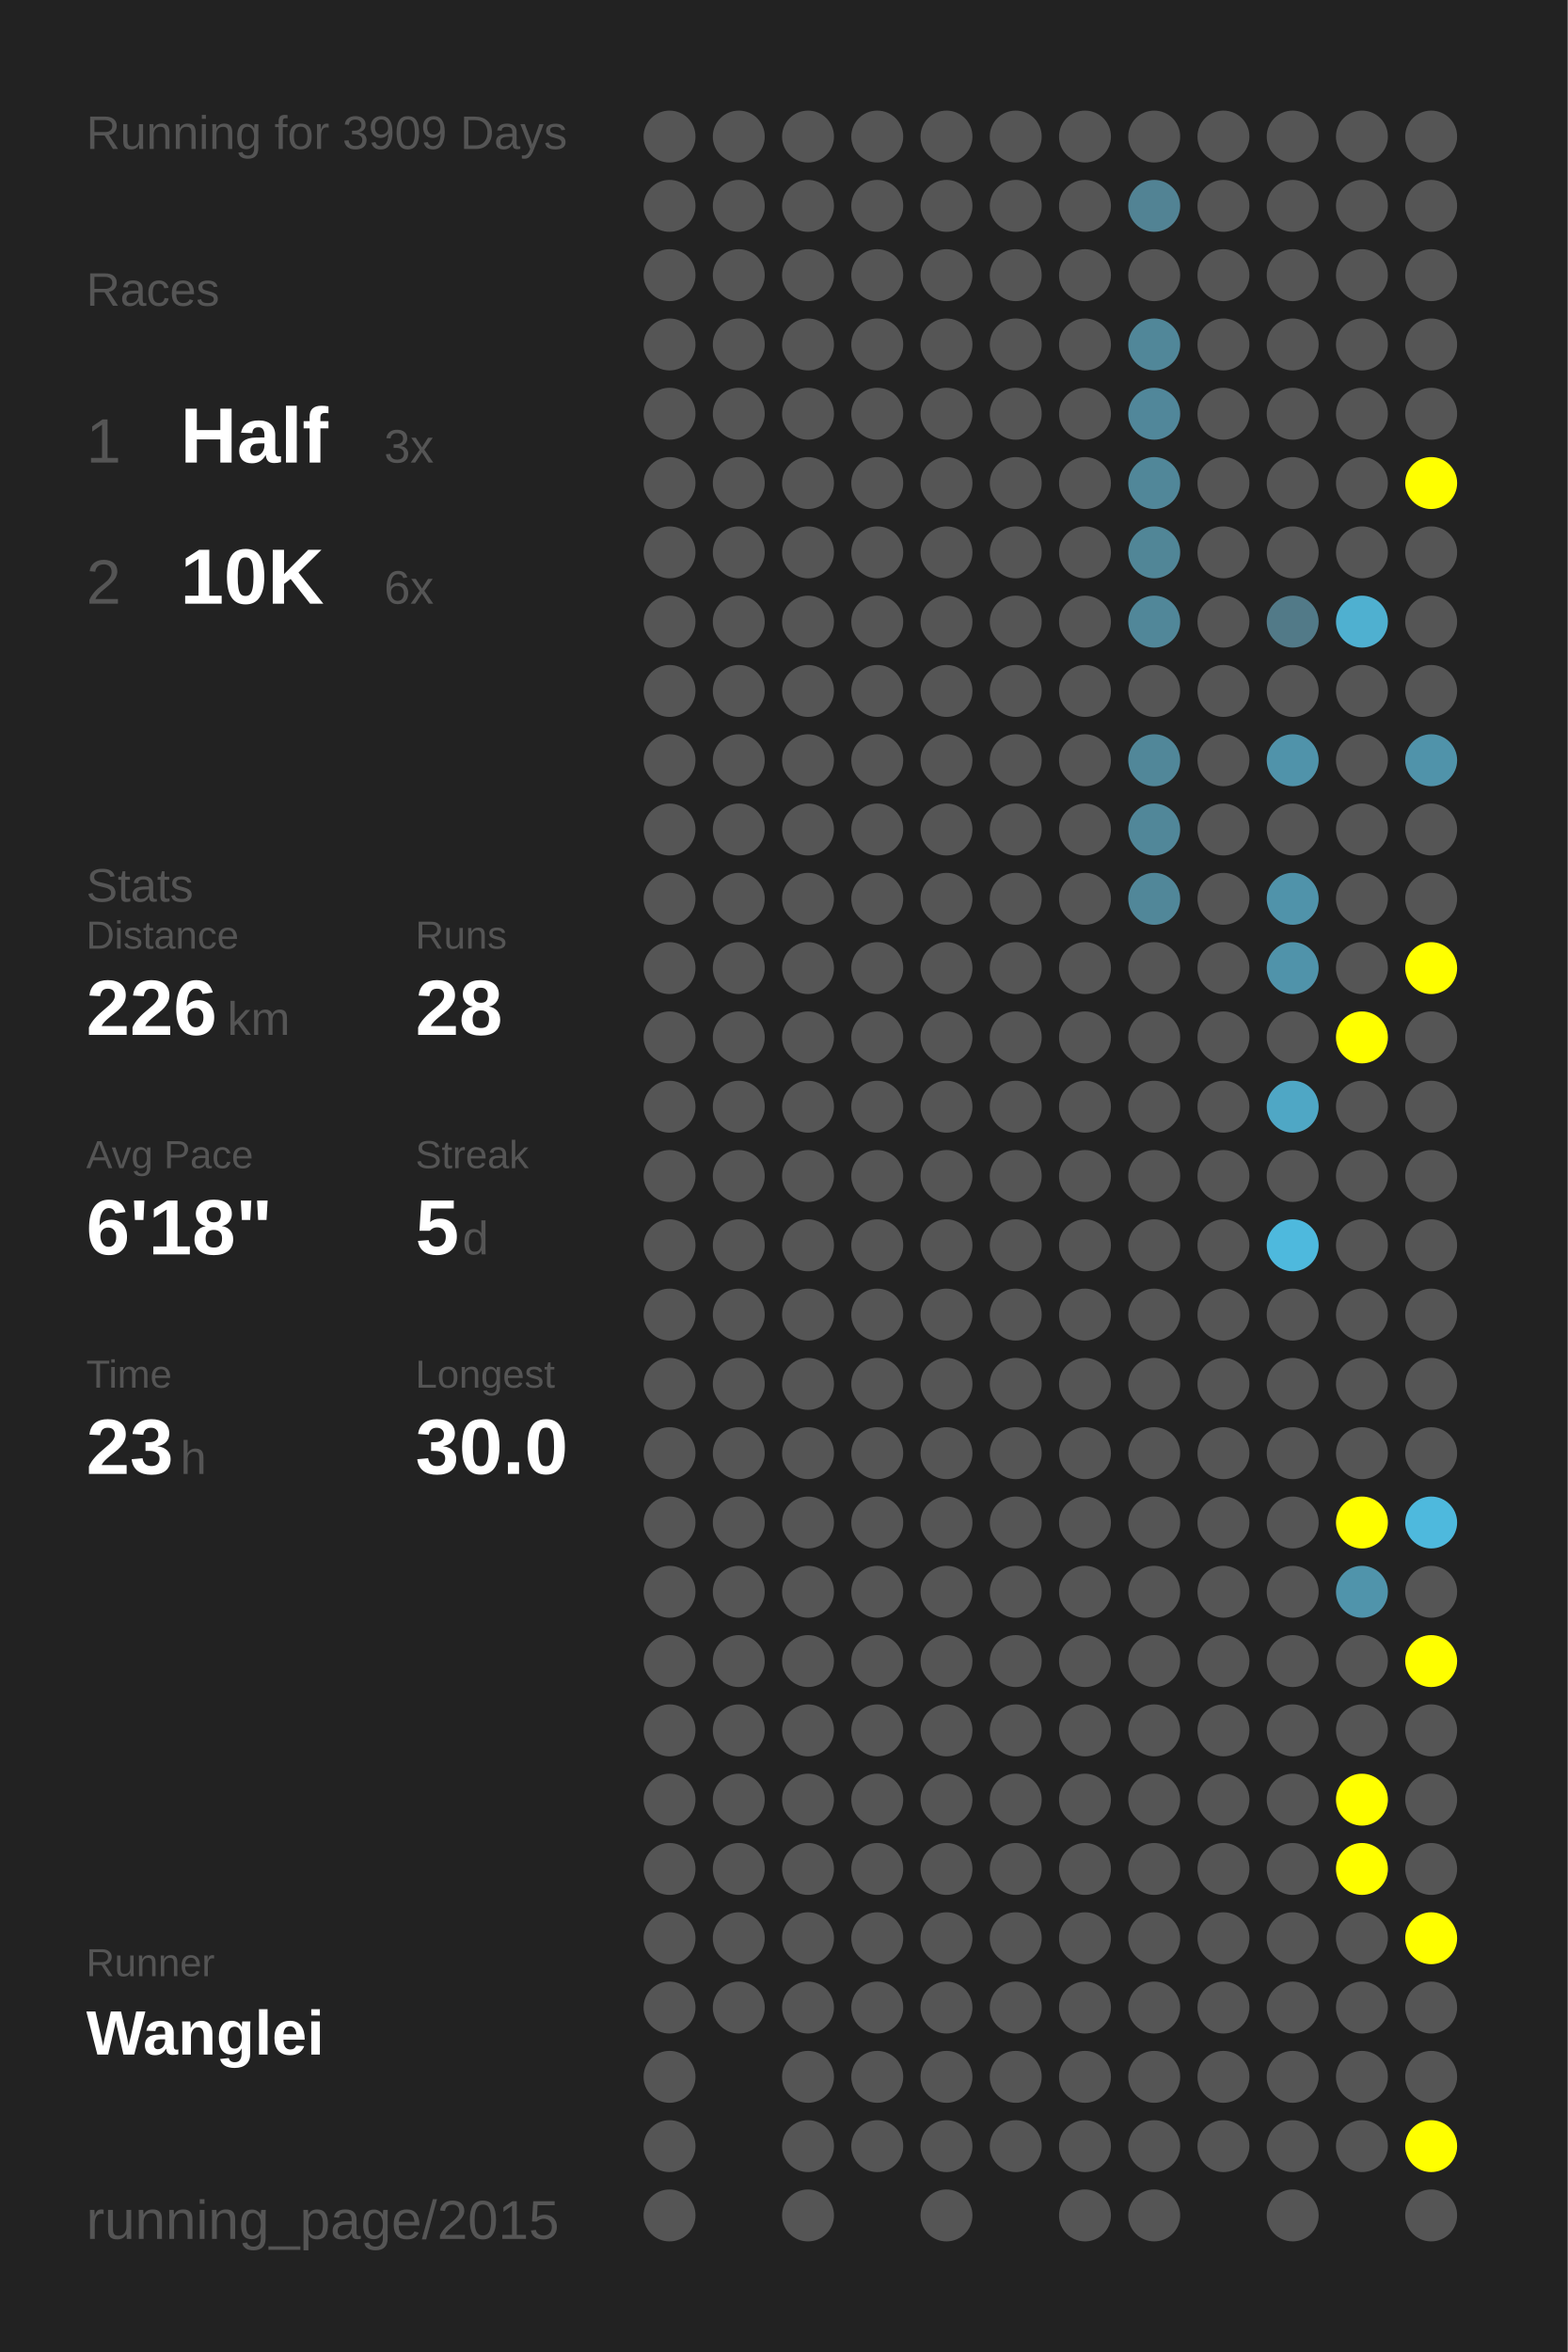
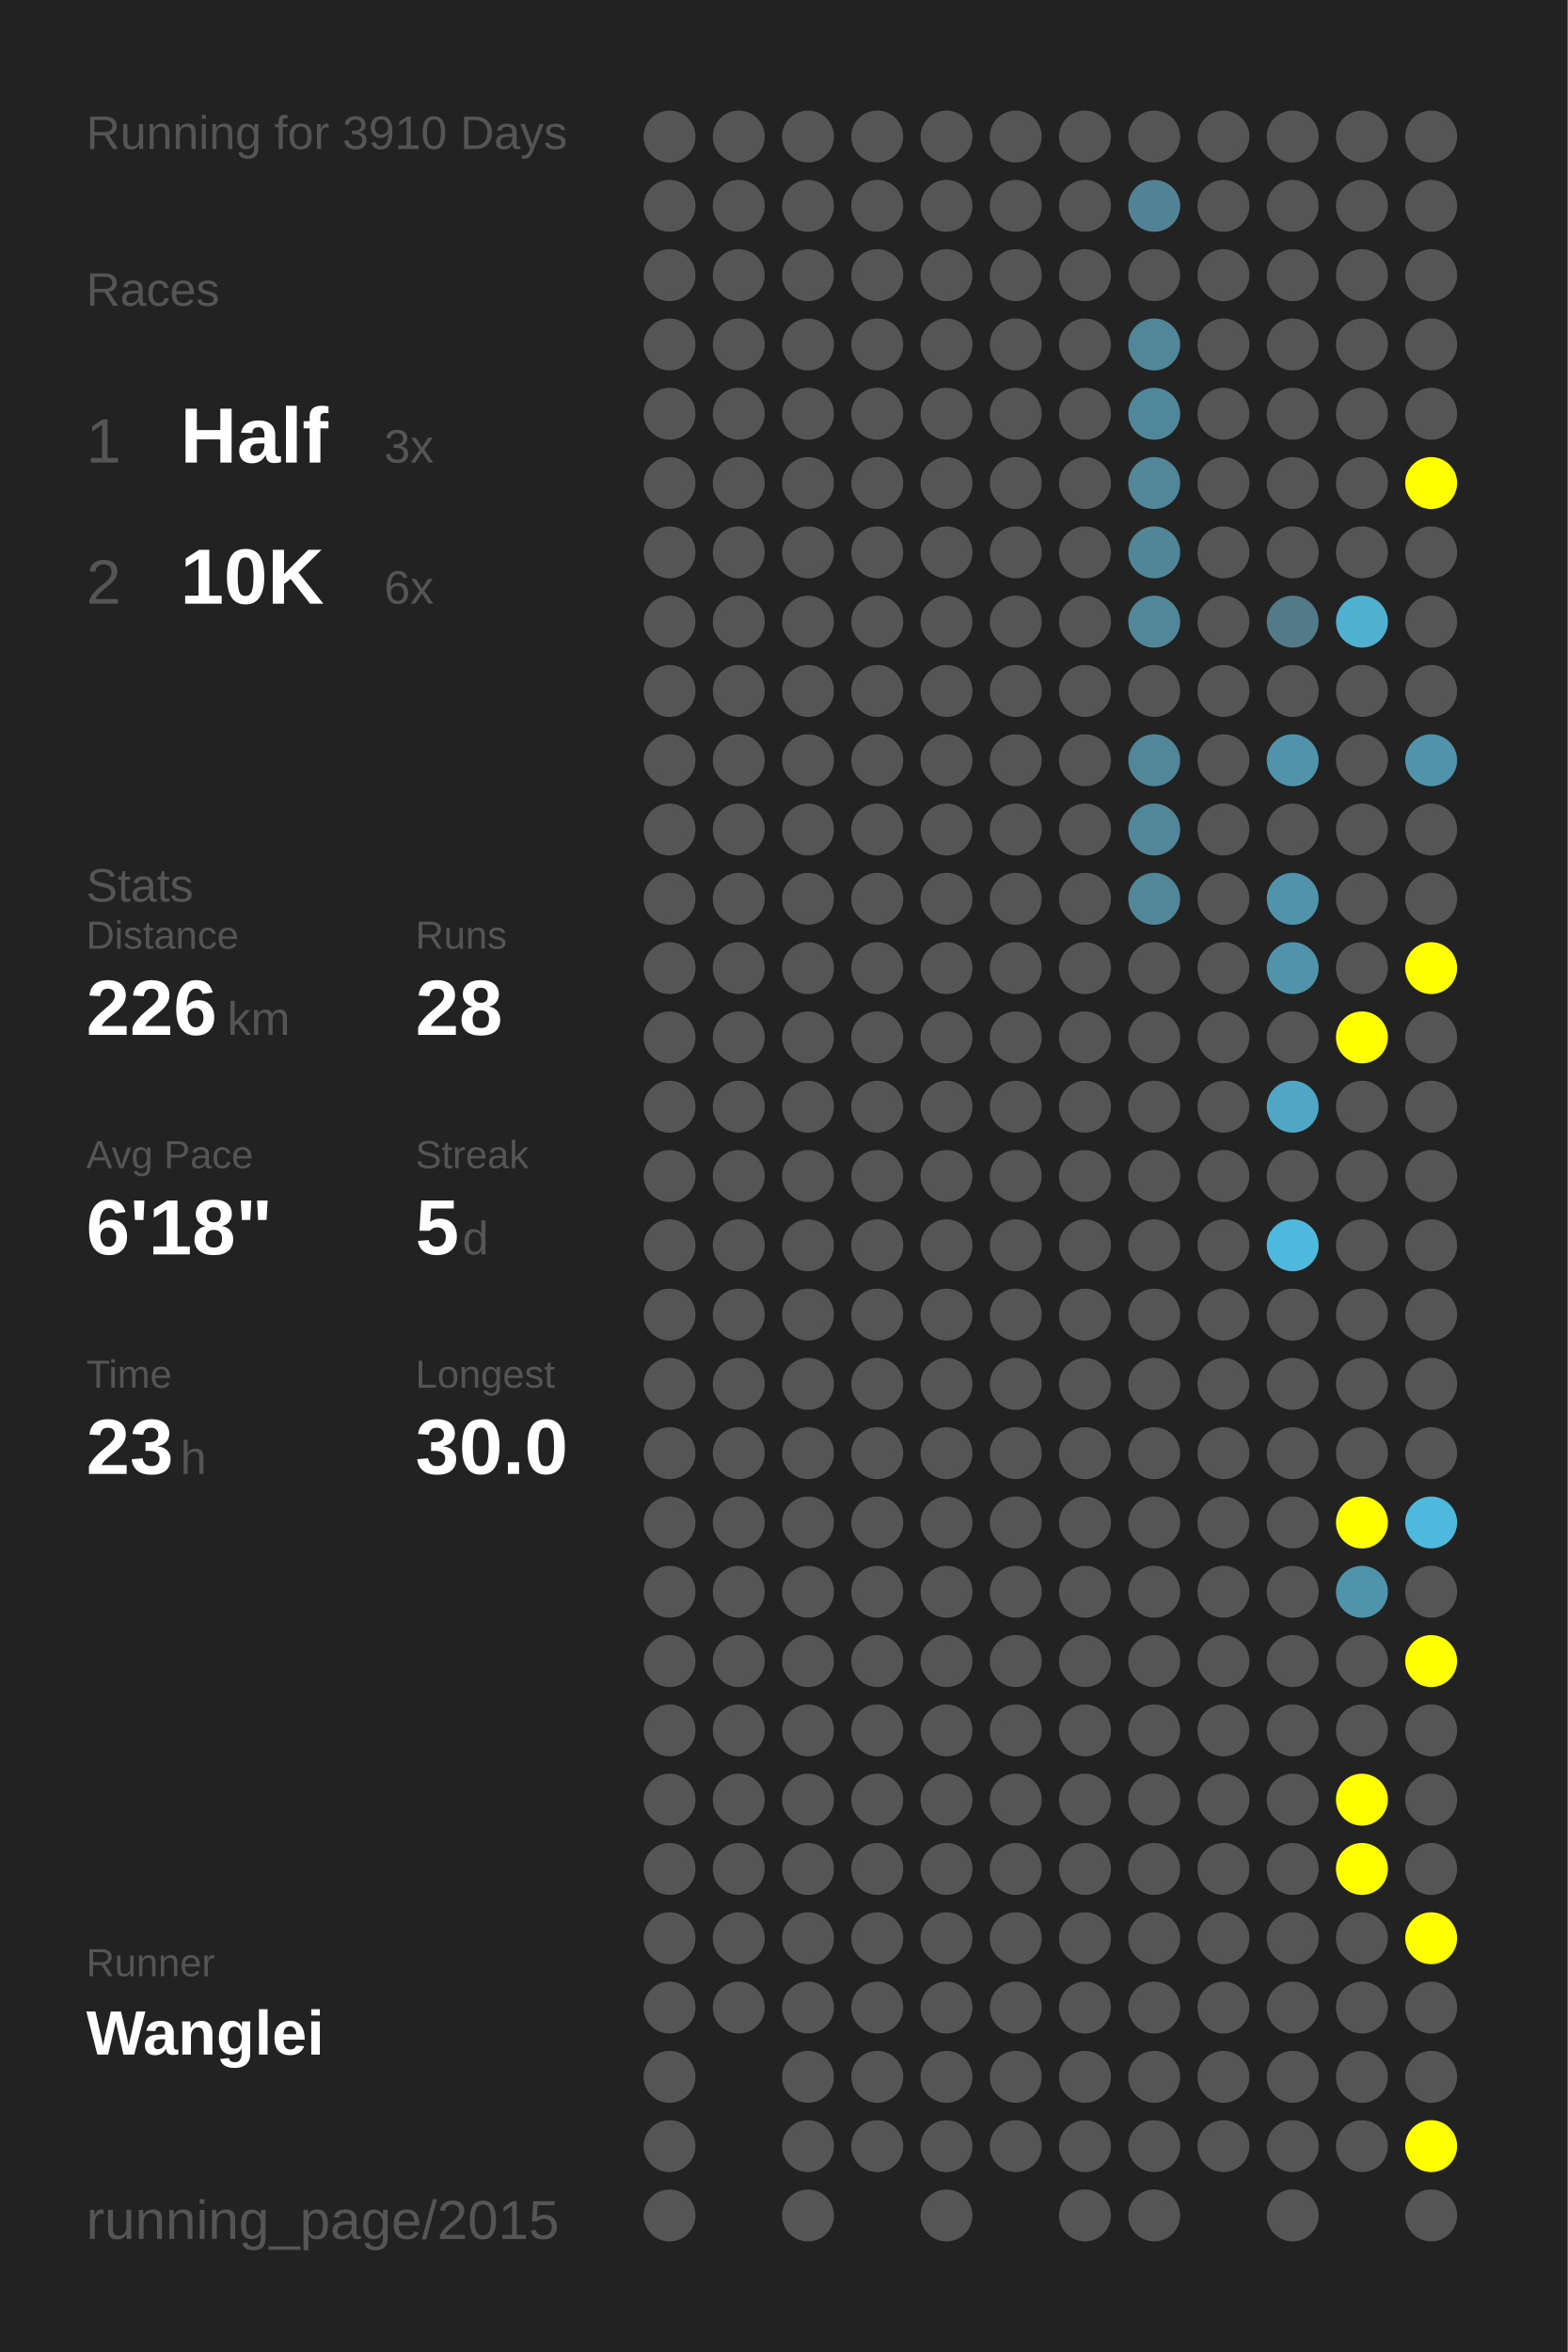
<svg xmlns="http://www.w3.org/2000/svg" baseProfile="full" height="300mm" version="1.1" viewBox="0,0,200,300" width="200mm">
  <defs />
  <rect fill="#222222" height="300" width="200" x="0" y="0" />
-   <text fill="#555555" style="font-size:6px; font-family:Arial;" x="11" y="19">Running for 3909 Days</text>
+   <text fill="#555555" style="font-size:6px; font-family:Arial;" x="11" y="19">Running for 3910 Days</text>
  <text fill="#555555" style="font-size:6px; font-family:Arial;" x="11" y="39">Races</text>
  <text fill="#555555" style="font-size:8px; font-family:Arial;" x="11" y="59">1</text>
  <text fill="#FFFFFF" style="font-size:10px; font-family:Arial; font-weight:bold;" x="23" y="59">Half</text>
  <text fill="#555555" style="font-size:6px; font-family:Arial;" x="49" y="59">3x</text>
  <text fill="#555555" style="font-size:8px; font-family:Arial;" x="11" y="77">2</text>
  <text fill="#FFFFFF" style="font-size:10px; font-family:Arial; font-weight:bold;" x="23" y="77">10K</text>
  <text fill="#555555" style="font-size:6px; font-family:Arial;" x="49" y="77">6x</text>
  <text fill="#555555" style="font-size:6px; font-family:Arial;" x="11" y="115">Stats</text>
  <text fill="#555555" style="font-size:5px; font-family:Arial;" x="11" y="121">Distance</text>
  <text fill="#FFFFFF" style="font-size:10px; font-family:Arial; font-weight:bold;" x="11" y="132">226</text>
  <text fill="#555555" style="font-size:6px; font-family:Arial;" x="29" y="132">km</text>
  <text fill="#555555" style="font-size:5px; font-family:Arial;" x="53" y="121">Runs</text>
  <text fill="#FFFFFF" style="font-size:10px; font-family:Arial; font-weight:bold;" x="53" y="132">28</text>
  <text fill="#555555" style="font-size:5px; font-family:Arial;" x="11" y="149">Avg Pace</text>
  <text fill="#FFFFFF" style="font-size:10px; font-family:Arial; font-weight:bold;" x="11" y="160">6'18"</text>
  <text fill="#555555" style="font-size:5px; font-family:Arial;" x="53" y="149">Streak</text>
  <text fill="#FFFFFF" style="font-size:10px; font-family:Arial; font-weight:bold;" x="53" y="160">5</text>
  <text fill="#555555" style="font-size:6px; font-family:Arial;" x="59" y="160">d</text>
  <text fill="#555555" style="font-size:5px; font-family:Arial;" x="11" y="177">Time</text>
  <text fill="#FFFFFF" style="font-size:10px; font-family:Arial; font-weight:bold;" x="11" y="188">23</text>
  <text fill="#555555" style="font-size:6px; font-family:Arial;" x="23" y="188">h</text>
  <text fill="#555555" style="font-size:5px; font-family:Arial;" x="53" y="177">Longest</text>
  <text fill="#FFFFFF" style="font-size:10px; font-family:Arial; font-weight:bold;" x="53" y="188">30.0</text>
  <text fill="#555555" style="font-size:5px; font-family:Arial;" x="11" y="252.065">Runner</text>
  <text fill="#FFFFFF" style="font-size:8px; font-family:Arial; font-weight:bold;" x="11" y="262.065">Wanglei</text>
  <text fill="#555555" style="font-size:7px; font-family:Arial;" x="11" y="285.581">running_page/2015</text>
  <circle cx="85.417" cy="17.419" fill="#555555" r="3.312" />
  <circle cx="85.417" cy="26.258" fill="#555555" r="3.312" />
  <circle cx="85.417" cy="35.097" fill="#555555" r="3.312" />
  <circle cx="85.417" cy="43.935" fill="#555555" r="3.312" />
  <circle cx="85.417" cy="52.774" fill="#555555" r="3.312" />
  <circle cx="85.417" cy="61.613" fill="#555555" r="3.312" />
  <circle cx="85.417" cy="70.452" fill="#555555" r="3.312" />
  <circle cx="85.417" cy="79.29" fill="#555555" r="3.312" />
  <circle cx="85.417" cy="88.129" fill="#555555" r="3.312" />
  <circle cx="85.417" cy="96.968" fill="#555555" r="3.312" />
  <circle cx="85.417" cy="105.806" fill="#555555" r="3.312" />
  <circle cx="85.417" cy="114.645" fill="#555555" r="3.312" />
  <circle cx="85.417" cy="123.484" fill="#555555" r="3.312" />
  <circle cx="85.417" cy="132.323" fill="#555555" r="3.312" />
  <circle cx="85.417" cy="141.161" fill="#555555" r="3.312" />
  <circle cx="85.417" cy="150" fill="#555555" r="3.312" />
  <circle cx="85.417" cy="158.839" fill="#555555" r="3.312" />
  <circle cx="85.417" cy="167.677" fill="#555555" r="3.312" />
  <circle cx="85.417" cy="176.516" fill="#555555" r="3.312" />
  <circle cx="85.417" cy="185.355" fill="#555555" r="3.312" />
  <circle cx="85.417" cy="194.194" fill="#555555" r="3.312" />
  <circle cx="85.417" cy="203.032" fill="#555555" r="3.312" />
  <circle cx="85.417" cy="211.871" fill="#555555" r="3.312" />
  <circle cx="85.417" cy="220.71" fill="#555555" r="3.312" />
  <circle cx="85.417" cy="229.548" fill="#555555" r="3.312" />
  <circle cx="85.417" cy="238.387" fill="#555555" r="3.312" />
  <circle cx="85.417" cy="247.226" fill="#555555" r="3.312" />
  <circle cx="85.417" cy="256.065" fill="#555555" r="3.312" />
  <circle cx="85.417" cy="264.903" fill="#555555" r="3.312" />
  <circle cx="85.417" cy="273.742" fill="#555555" r="3.312" />
  <circle cx="85.417" cy="282.581" fill="#555555" r="3.312" />
  <circle cx="94.25" cy="17.419" fill="#555555" r="3.312" />
  <circle cx="94.25" cy="26.258" fill="#555555" r="3.312" />
  <circle cx="94.25" cy="35.097" fill="#555555" r="3.312" />
  <circle cx="94.25" cy="43.935" fill="#555555" r="3.312" />
  <circle cx="94.25" cy="52.774" fill="#555555" r="3.312" />
  <circle cx="94.25" cy="61.613" fill="#555555" r="3.312" />
  <circle cx="94.25" cy="70.452" fill="#555555" r="3.312" />
  <circle cx="94.25" cy="79.29" fill="#555555" r="3.312" />
  <circle cx="94.25" cy="88.129" fill="#555555" r="3.312" />
  <circle cx="94.25" cy="96.968" fill="#555555" r="3.312" />
  <circle cx="94.25" cy="105.806" fill="#555555" r="3.312" />
  <circle cx="94.25" cy="114.645" fill="#555555" r="3.312" />
  <circle cx="94.25" cy="123.484" fill="#555555" r="3.312" />
  <circle cx="94.25" cy="132.323" fill="#555555" r="3.312" />
  <circle cx="94.25" cy="141.161" fill="#555555" r="3.312" />
  <circle cx="94.25" cy="150" fill="#555555" r="3.312" />
  <circle cx="94.25" cy="158.839" fill="#555555" r="3.312" />
  <circle cx="94.25" cy="167.677" fill="#555555" r="3.312" />
  <circle cx="94.25" cy="176.516" fill="#555555" r="3.312" />
  <circle cx="94.25" cy="185.355" fill="#555555" r="3.312" />
  <circle cx="94.25" cy="194.194" fill="#555555" r="3.312" />
  <circle cx="94.25" cy="203.032" fill="#555555" r="3.312" />
  <circle cx="94.25" cy="211.871" fill="#555555" r="3.312" />
  <circle cx="94.25" cy="220.71" fill="#555555" r="3.312" />
  <circle cx="94.25" cy="229.548" fill="#555555" r="3.312" />
  <circle cx="94.25" cy="238.387" fill="#555555" r="3.312" />
  <circle cx="94.25" cy="247.226" fill="#555555" r="3.312" />
  <circle cx="94.25" cy="256.065" fill="#555555" r="3.312" />
  <circle cx="103.083" cy="17.419" fill="#555555" r="3.312" />
  <circle cx="103.083" cy="26.258" fill="#555555" r="3.312" />
  <circle cx="103.083" cy="35.097" fill="#555555" r="3.312" />
  <circle cx="103.083" cy="43.935" fill="#555555" r="3.312" />
  <circle cx="103.083" cy="52.774" fill="#555555" r="3.312" />
  <circle cx="103.083" cy="61.613" fill="#555555" r="3.312" />
  <circle cx="103.083" cy="70.452" fill="#555555" r="3.312" />
  <circle cx="103.083" cy="79.29" fill="#555555" r="3.312" />
  <circle cx="103.083" cy="88.129" fill="#555555" r="3.312" />
  <circle cx="103.083" cy="96.968" fill="#555555" r="3.312" />
  <circle cx="103.083" cy="105.806" fill="#555555" r="3.312" />
  <circle cx="103.083" cy="114.645" fill="#555555" r="3.312" />
  <circle cx="103.083" cy="123.484" fill="#555555" r="3.312" />
  <circle cx="103.083" cy="132.323" fill="#555555" r="3.312" />
  <circle cx="103.083" cy="141.161" fill="#555555" r="3.312" />
  <circle cx="103.083" cy="150" fill="#555555" r="3.312" />
  <circle cx="103.083" cy="158.839" fill="#555555" r="3.312" />
  <circle cx="103.083" cy="167.677" fill="#555555" r="3.312" />
  <circle cx="103.083" cy="176.516" fill="#555555" r="3.312" />
  <circle cx="103.083" cy="185.355" fill="#555555" r="3.312" />
  <circle cx="103.083" cy="194.194" fill="#555555" r="3.312" />
  <circle cx="103.083" cy="203.032" fill="#555555" r="3.312" />
  <circle cx="103.083" cy="211.871" fill="#555555" r="3.312" />
  <circle cx="103.083" cy="220.71" fill="#555555" r="3.312" />
  <circle cx="103.083" cy="229.548" fill="#555555" r="3.312" />
  <circle cx="103.083" cy="238.387" fill="#555555" r="3.312" />
  <circle cx="103.083" cy="247.226" fill="#555555" r="3.312" />
  <circle cx="103.083" cy="256.065" fill="#555555" r="3.312" />
  <circle cx="103.083" cy="264.903" fill="#555555" r="3.312" />
  <circle cx="103.083" cy="273.742" fill="#555555" r="3.312" />
  <circle cx="103.083" cy="282.581" fill="#555555" r="3.312" />
  <circle cx="111.917" cy="17.419" fill="#555555" r="3.312" />
  <circle cx="111.917" cy="26.258" fill="#555555" r="3.312" />
  <circle cx="111.917" cy="35.097" fill="#555555" r="3.312" />
  <circle cx="111.917" cy="43.935" fill="#555555" r="3.312" />
  <circle cx="111.917" cy="52.774" fill="#555555" r="3.312" />
  <circle cx="111.917" cy="61.613" fill="#555555" r="3.312" />
  <circle cx="111.917" cy="70.452" fill="#555555" r="3.312" />
  <circle cx="111.917" cy="79.29" fill="#555555" r="3.312" />
  <circle cx="111.917" cy="88.129" fill="#555555" r="3.312" />
  <circle cx="111.917" cy="96.968" fill="#555555" r="3.312" />
  <circle cx="111.917" cy="105.806" fill="#555555" r="3.312" />
  <circle cx="111.917" cy="114.645" fill="#555555" r="3.312" />
  <circle cx="111.917" cy="123.484" fill="#555555" r="3.312" />
  <circle cx="111.917" cy="132.323" fill="#555555" r="3.312" />
  <circle cx="111.917" cy="141.161" fill="#555555" r="3.312" />
  <circle cx="111.917" cy="150" fill="#555555" r="3.312" />
  <circle cx="111.917" cy="158.839" fill="#555555" r="3.312" />
  <circle cx="111.917" cy="167.677" fill="#555555" r="3.312" />
  <circle cx="111.917" cy="176.516" fill="#555555" r="3.312" />
  <circle cx="111.917" cy="185.355" fill="#555555" r="3.312" />
  <circle cx="111.917" cy="194.194" fill="#555555" r="3.312" />
  <circle cx="111.917" cy="203.032" fill="#555555" r="3.312" />
  <circle cx="111.917" cy="211.871" fill="#555555" r="3.312" />
  <circle cx="111.917" cy="220.71" fill="#555555" r="3.312" />
  <circle cx="111.917" cy="229.548" fill="#555555" r="3.312" />
  <circle cx="111.917" cy="238.387" fill="#555555" r="3.312" />
  <circle cx="111.917" cy="247.226" fill="#555555" r="3.312" />
  <circle cx="111.917" cy="256.065" fill="#555555" r="3.312" />
  <circle cx="111.917" cy="264.903" fill="#555555" r="3.312" />
  <circle cx="111.917" cy="273.742" fill="#555555" r="3.312" />
  <circle cx="120.75" cy="17.419" fill="#555555" r="3.312" />
  <circle cx="120.75" cy="26.258" fill="#555555" r="3.312" />
  <circle cx="120.75" cy="35.097" fill="#555555" r="3.312" />
  <circle cx="120.75" cy="43.935" fill="#555555" r="3.312" />
  <circle cx="120.75" cy="52.774" fill="#555555" r="3.312" />
  <circle cx="120.75" cy="61.613" fill="#555555" r="3.312" />
  <circle cx="120.75" cy="70.452" fill="#555555" r="3.312" />
  <circle cx="120.75" cy="79.29" fill="#555555" r="3.312" />
  <circle cx="120.75" cy="88.129" fill="#555555" r="3.312" />
  <circle cx="120.75" cy="96.968" fill="#555555" r="3.312" />
  <circle cx="120.75" cy="105.806" fill="#555555" r="3.312" />
  <circle cx="120.75" cy="114.645" fill="#555555" r="3.312" />
  <circle cx="120.75" cy="123.484" fill="#555555" r="3.312" />
  <circle cx="120.75" cy="132.323" fill="#555555" r="3.312" />
  <circle cx="120.75" cy="141.161" fill="#555555" r="3.312" />
  <circle cx="120.75" cy="150" fill="#555555" r="3.312" />
  <circle cx="120.75" cy="158.839" fill="#555555" r="3.312" />
  <circle cx="120.75" cy="167.677" fill="#555555" r="3.312" />
  <circle cx="120.75" cy="176.516" fill="#555555" r="3.312" />
  <circle cx="120.75" cy="185.355" fill="#555555" r="3.312" />
  <circle cx="120.75" cy="194.194" fill="#555555" r="3.312" />
  <circle cx="120.75" cy="203.032" fill="#555555" r="3.312" />
  <circle cx="120.75" cy="211.871" fill="#555555" r="3.312" />
  <circle cx="120.75" cy="220.71" fill="#555555" r="3.312" />
  <circle cx="120.75" cy="229.548" fill="#555555" r="3.312" />
  <circle cx="120.75" cy="238.387" fill="#555555" r="3.312" />
  <circle cx="120.75" cy="247.226" fill="#555555" r="3.312" />
  <circle cx="120.75" cy="256.065" fill="#555555" r="3.312" />
  <circle cx="120.75" cy="264.903" fill="#555555" r="3.312" />
  <circle cx="120.75" cy="273.742" fill="#555555" r="3.312" />
  <circle cx="120.75" cy="282.581" fill="#555555" r="3.312" />
  <circle cx="129.583" cy="17.419" fill="#555555" r="3.312" />
  <circle cx="129.583" cy="26.258" fill="#555555" r="3.312" />
  <circle cx="129.583" cy="35.097" fill="#555555" r="3.312" />
  <circle cx="129.583" cy="43.935" fill="#555555" r="3.312" />
  <circle cx="129.583" cy="52.774" fill="#555555" r="3.312" />
  <circle cx="129.583" cy="61.613" fill="#555555" r="3.312" />
  <circle cx="129.583" cy="70.452" fill="#555555" r="3.312" />
  <circle cx="129.583" cy="79.29" fill="#555555" r="3.312" />
  <circle cx="129.583" cy="88.129" fill="#555555" r="3.312" />
  <circle cx="129.583" cy="96.968" fill="#555555" r="3.312" />
  <circle cx="129.583" cy="105.806" fill="#555555" r="3.312" />
  <circle cx="129.583" cy="114.645" fill="#555555" r="3.312" />
  <circle cx="129.583" cy="123.484" fill="#555555" r="3.312" />
  <circle cx="129.583" cy="132.323" fill="#555555" r="3.312" />
  <circle cx="129.583" cy="141.161" fill="#555555" r="3.312" />
  <circle cx="129.583" cy="150" fill="#555555" r="3.312" />
  <circle cx="129.583" cy="158.839" fill="#555555" r="3.312" />
  <circle cx="129.583" cy="167.677" fill="#555555" r="3.312" />
  <circle cx="129.583" cy="176.516" fill="#555555" r="3.312" />
  <circle cx="129.583" cy="185.355" fill="#555555" r="3.312" />
  <circle cx="129.583" cy="194.194" fill="#555555" r="3.312" />
  <circle cx="129.583" cy="203.032" fill="#555555" r="3.312" />
  <circle cx="129.583" cy="211.871" fill="#555555" r="3.312" />
  <circle cx="129.583" cy="220.71" fill="#555555" r="3.312" />
  <circle cx="129.583" cy="229.548" fill="#555555" r="3.312" />
  <circle cx="129.583" cy="238.387" fill="#555555" r="3.312" />
  <circle cx="129.583" cy="247.226" fill="#555555" r="3.312" />
  <circle cx="129.583" cy="256.065" fill="#555555" r="3.312" />
  <circle cx="129.583" cy="264.903" fill="#555555" r="3.312" />
  <circle cx="129.583" cy="273.742" fill="#555555" r="3.312" />
  <circle cx="138.417" cy="17.419" fill="#555555" r="3.312" />
  <circle cx="138.417" cy="26.258" fill="#555555" r="3.312" />
  <circle cx="138.417" cy="35.097" fill="#555555" r="3.312" />
  <circle cx="138.417" cy="43.935" fill="#555555" r="3.312" />
  <circle cx="138.417" cy="52.774" fill="#555555" r="3.312" />
  <circle cx="138.417" cy="61.613" fill="#555555" r="3.312" />
  <circle cx="138.417" cy="70.452" fill="#555555" r="3.312" />
  <circle cx="138.417" cy="79.29" fill="#555555" r="3.312" />
  <circle cx="138.417" cy="88.129" fill="#555555" r="3.312" />
  <circle cx="138.417" cy="96.968" fill="#555555" r="3.312" />
  <circle cx="138.417" cy="105.806" fill="#555555" r="3.312" />
  <circle cx="138.417" cy="114.645" fill="#555555" r="3.312" />
  <circle cx="138.417" cy="123.484" fill="#555555" r="3.312" />
  <circle cx="138.417" cy="132.323" fill="#555555" r="3.312" />
  <circle cx="138.417" cy="141.161" fill="#555555" r="3.312" />
  <circle cx="138.417" cy="150" fill="#555555" r="3.312" />
  <circle cx="138.417" cy="158.839" fill="#555555" r="3.312" />
  <circle cx="138.417" cy="167.677" fill="#555555" r="3.312" />
  <circle cx="138.417" cy="176.516" fill="#555555" r="3.312" />
  <circle cx="138.417" cy="185.355" fill="#555555" r="3.312" />
  <circle cx="138.417" cy="194.194" fill="#555555" r="3.312" />
  <circle cx="138.417" cy="203.032" fill="#555555" r="3.312" />
  <circle cx="138.417" cy="211.871" fill="#555555" r="3.312" />
  <circle cx="138.417" cy="220.71" fill="#555555" r="3.312" />
  <circle cx="138.417" cy="229.548" fill="#555555" r="3.312" />
  <circle cx="138.417" cy="238.387" fill="#555555" r="3.312" />
  <circle cx="138.417" cy="247.226" fill="#555555" r="3.312" />
  <circle cx="138.417" cy="256.065" fill="#555555" r="3.312" />
  <circle cx="138.417" cy="264.903" fill="#555555" r="3.312" />
  <circle cx="138.417" cy="273.742" fill="#555555" r="3.312" />
  <circle cx="138.417" cy="282.581" fill="#555555" r="3.312" />
  <circle cx="147.25" cy="17.419" fill="#555555" r="3.312" />
  <circle cx="147.25" cy="26.258" fill="#528394" r="3.312" />
  <circle cx="147.25" cy="35.097" fill="#555555" r="3.312" />
  <circle cx="147.25" cy="43.935" fill="#518799" r="3.312" />
  <circle cx="147.25" cy="52.774" fill="#51879a" r="3.312" />
  <circle cx="147.25" cy="61.613" fill="#518799" r="3.312" />
  <circle cx="147.25" cy="70.452" fill="#518697" r="3.312" />
  <circle cx="147.25" cy="79.29" fill="#518799" r="3.312" />
  <circle cx="147.25" cy="88.129" fill="#555555" r="3.312" />
  <circle cx="147.25" cy="96.968" fill="#518799" r="3.312" />
  <circle cx="147.25" cy="105.806" fill="#518799" r="3.312" />
  <circle cx="147.25" cy="114.645" fill="#518799" r="3.312" />
  <circle cx="147.25" cy="123.484" fill="#555555" r="3.312" />
  <circle cx="147.25" cy="132.323" fill="#555555" r="3.312" />
  <circle cx="147.25" cy="141.161" fill="#555555" r="3.312" />
  <circle cx="147.25" cy="150" fill="#555555" r="3.312" />
  <circle cx="147.25" cy="158.839" fill="#555555" r="3.312" />
  <circle cx="147.25" cy="167.677" fill="#555555" r="3.312" />
  <circle cx="147.25" cy="176.516" fill="#555555" r="3.312" />
  <circle cx="147.25" cy="185.355" fill="#555555" r="3.312" />
  <circle cx="147.25" cy="194.194" fill="#555555" r="3.312" />
  <circle cx="147.25" cy="203.032" fill="#555555" r="3.312" />
  <circle cx="147.25" cy="211.871" fill="#555555" r="3.312" />
  <circle cx="147.25" cy="220.71" fill="#555555" r="3.312" />
  <circle cx="147.25" cy="229.548" fill="#555555" r="3.312" />
  <circle cx="147.25" cy="238.387" fill="#555555" r="3.312" />
  <circle cx="147.25" cy="247.226" fill="#555555" r="3.312" />
  <circle cx="147.25" cy="256.065" fill="#555555" r="3.312" />
  <circle cx="147.25" cy="264.903" fill="#555555" r="3.312" />
  <circle cx="147.25" cy="273.742" fill="#555555" r="3.312" />
  <circle cx="147.25" cy="282.581" fill="#555555" r="3.312" />
  <circle cx="156.083" cy="17.419" fill="#555555" r="3.312" />
  <circle cx="156.083" cy="26.258" fill="#555555" r="3.312" />
  <circle cx="156.083" cy="35.097" fill="#555555" r="3.312" />
  <circle cx="156.083" cy="43.935" fill="#555555" r="3.312" />
  <circle cx="156.083" cy="52.774" fill="#555555" r="3.312" />
  <circle cx="156.083" cy="61.613" fill="#555555" r="3.312" />
  <circle cx="156.083" cy="70.452" fill="#555555" r="3.312" />
  <circle cx="156.083" cy="79.29" fill="#555555" r="3.312" />
  <circle cx="156.083" cy="88.129" fill="#555555" r="3.312" />
  <circle cx="156.083" cy="96.968" fill="#555555" r="3.312" />
  <circle cx="156.083" cy="105.806" fill="#555555" r="3.312" />
  <circle cx="156.083" cy="114.645" fill="#555555" r="3.312" />
  <circle cx="156.083" cy="123.484" fill="#555555" r="3.312" />
  <circle cx="156.083" cy="132.323" fill="#555555" r="3.312" />
  <circle cx="156.083" cy="141.161" fill="#555555" r="3.312" />
  <circle cx="156.083" cy="150" fill="#555555" r="3.312" />
  <circle cx="156.083" cy="158.839" fill="#555555" r="3.312" />
  <circle cx="156.083" cy="167.677" fill="#555555" r="3.312" />
  <circle cx="156.083" cy="176.516" fill="#555555" r="3.312" />
  <circle cx="156.083" cy="185.355" fill="#555555" r="3.312" />
  <circle cx="156.083" cy="194.194" fill="#555555" r="3.312" />
  <circle cx="156.083" cy="203.032" fill="#555555" r="3.312" />
  <circle cx="156.083" cy="211.871" fill="#555555" r="3.312" />
  <circle cx="156.083" cy="220.71" fill="#555555" r="3.312" />
  <circle cx="156.083" cy="229.548" fill="#555555" r="3.312" />
  <circle cx="156.083" cy="238.387" fill="#555555" r="3.312" />
  <circle cx="156.083" cy="247.226" fill="#555555" r="3.312" />
  <circle cx="156.083" cy="256.065" fill="#555555" r="3.312" />
  <circle cx="156.083" cy="264.903" fill="#555555" r="3.312" />
  <circle cx="156.083" cy="273.742" fill="#555555" r="3.312" />
  <circle cx="164.917" cy="17.419" fill="#555555" r="3.312" />
  <circle cx="164.917" cy="26.258" fill="#555555" r="3.312" />
  <circle cx="164.917" cy="35.097" fill="#555555" r="3.312" />
  <circle cx="164.917" cy="43.935" fill="#555555" r="3.312" />
  <circle cx="164.917" cy="52.774" fill="#555555" r="3.312" />
  <circle cx="164.917" cy="61.613" fill="#555555" r="3.312" />
  <circle cx="164.917" cy="70.452" fill="#555555" r="3.312" />
  <circle cx="164.917" cy="79.29" fill="#527a88" r="3.312" />
  <circle cx="164.917" cy="88.129" fill="#555555" r="3.312" />
  <circle cx="164.917" cy="96.968" fill="#5093aa" r="3.312" />
  <circle cx="164.917" cy="105.806" fill="#555555" r="3.312" />
  <circle cx="164.917" cy="114.645" fill="#5093aa" r="3.312" />
  <circle cx="164.917" cy="123.484" fill="#5093aa" r="3.312" />
  <circle cx="164.917" cy="132.323" fill="#555555" r="3.312" />
  <circle cx="164.917" cy="141.161" fill="#4fa7c5" r="3.312" />
  <circle cx="164.917" cy="150" fill="#555555" r="3.312" />
  <circle cx="164.917" cy="158.839" fill="#4eb9dd" r="3.312" />
  <circle cx="164.917" cy="167.677" fill="#555555" r="3.312" />
  <circle cx="164.917" cy="176.516" fill="#555555" r="3.312" />
  <circle cx="164.917" cy="185.355" fill="#555555" r="3.312" />
  <circle cx="164.917" cy="194.194" fill="#555555" r="3.312" />
  <circle cx="164.917" cy="203.032" fill="#555555" r="3.312" />
  <circle cx="164.917" cy="211.871" fill="#555555" r="3.312" />
  <circle cx="164.917" cy="220.71" fill="#555555" r="3.312" />
  <circle cx="164.917" cy="229.548" fill="#555555" r="3.312" />
  <circle cx="164.917" cy="238.387" fill="#555555" r="3.312" />
  <circle cx="164.917" cy="247.226" fill="#555555" r="3.312" />
  <circle cx="164.917" cy="256.065" fill="#555555" r="3.312" />
  <circle cx="164.917" cy="264.903" fill="#555555" r="3.312" />
  <circle cx="164.917" cy="273.742" fill="#555555" r="3.312" />
  <circle cx="164.917" cy="282.581" fill="#555555" r="3.312" />
  <circle cx="173.75" cy="17.419" fill="#555555" r="3.312" />
  <circle cx="173.75" cy="26.258" fill="#555555" r="3.312" />
  <circle cx="173.75" cy="35.097" fill="#555555" r="3.312" />
  <circle cx="173.75" cy="43.935" fill="#555555" r="3.312" />
  <circle cx="173.75" cy="52.774" fill="#555555" r="3.312" />
  <circle cx="173.75" cy="61.613" fill="#555555" r="3.312" />
  <circle cx="173.75" cy="70.452" fill="#555555" r="3.312" />
  <circle cx="173.75" cy="79.29" fill="#4fb0d0" r="3.312" />
  <circle cx="173.75" cy="88.129" fill="#555555" r="3.312" />
  <circle cx="173.75" cy="96.968" fill="#555555" r="3.312" />
  <circle cx="173.75" cy="105.806" fill="#555555" r="3.312" />
  <circle cx="173.75" cy="114.645" fill="#555555" r="3.312" />
  <circle cx="173.75" cy="123.484" fill="#555555" r="3.312" />
  <circle cx="173.75" cy="132.323" fill="#FFFF00" r="3.312" />
  <circle cx="173.75" cy="141.161" fill="#555555" r="3.312" />
  <circle cx="173.75" cy="150" fill="#555555" r="3.312" />
  <circle cx="173.75" cy="158.839" fill="#555555" r="3.312" />
  <circle cx="173.75" cy="167.677" fill="#555555" r="3.312" />
  <circle cx="173.75" cy="176.516" fill="#555555" r="3.312" />
  <circle cx="173.75" cy="185.355" fill="#555555" r="3.312" />
  <circle cx="173.75" cy="194.194" fill="#FFFF00" r="3.312" />
  <circle cx="173.75" cy="203.032" fill="#5094ab" r="3.312" />
  <circle cx="173.75" cy="211.871" fill="#555555" r="3.312" />
  <circle cx="173.75" cy="220.71" fill="#555555" r="3.312" />
  <circle cx="173.75" cy="229.548" fill="#FFFF00" r="3.312" />
  <circle cx="173.75" cy="238.387" fill="#FFFF00" r="3.312" />
  <circle cx="173.75" cy="247.226" fill="#555555" r="3.312" />
  <circle cx="173.75" cy="256.065" fill="#555555" r="3.312" />
  <circle cx="173.75" cy="264.903" fill="#555555" r="3.312" />
  <circle cx="173.75" cy="273.742" fill="#555555" r="3.312" />
  <circle cx="182.583" cy="17.419" fill="#555555" r="3.312" />
  <circle cx="182.583" cy="26.258" fill="#555555" r="3.312" />
  <circle cx="182.583" cy="35.097" fill="#555555" r="3.312" />
  <circle cx="182.583" cy="43.935" fill="#555555" r="3.312" />
  <circle cx="182.583" cy="52.774" fill="#555555" r="3.312" />
  <circle cx="182.583" cy="61.613" fill="#FFFF00" r="3.312" />
  <circle cx="182.583" cy="70.452" fill="#555555" r="3.312" />
  <circle cx="182.583" cy="79.29" fill="#555555" r="3.312" />
  <circle cx="182.583" cy="88.129" fill="#555555" r="3.312" />
  <circle cx="182.583" cy="96.968" fill="#5093aa" r="3.312" />
  <circle cx="182.583" cy="105.806" fill="#555555" r="3.312" />
  <circle cx="182.583" cy="114.645" fill="#555555" r="3.312" />
  <circle cx="182.583" cy="123.484" fill="#FFFF00" r="3.312" />
  <circle cx="182.583" cy="132.323" fill="#555555" r="3.312" />
  <circle cx="182.583" cy="141.161" fill="#555555" r="3.312" />
  <circle cx="182.583" cy="150" fill="#555555" r="3.312" />
  <circle cx="182.583" cy="158.839" fill="#555555" r="3.312" />
  <circle cx="182.583" cy="167.677" fill="#555555" r="3.312" />
  <circle cx="182.583" cy="176.516" fill="#555555" r="3.312" />
  <circle cx="182.583" cy="185.355" fill="#555555" r="3.312" />
  <circle cx="182.583" cy="194.194" fill="#4eb9dd" r="3.312" />
  <circle cx="182.583" cy="203.032" fill="#555555" r="3.312" />
  <circle cx="182.583" cy="211.871" fill="#FFFF00" r="3.312" />
  <circle cx="182.583" cy="220.71" fill="#555555" r="3.312" />
  <circle cx="182.583" cy="229.548" fill="#555555" r="3.312" />
  <circle cx="182.583" cy="238.387" fill="#555555" r="3.312" />
  <circle cx="182.583" cy="247.226" fill="#FFFF00" r="3.312" />
  <circle cx="182.583" cy="256.065" fill="#555555" r="3.312" />
  <circle cx="182.583" cy="264.903" fill="#555555" r="3.312" />
  <circle cx="182.583" cy="273.742" fill="#FFFF00" r="3.312" />
  <circle cx="182.583" cy="282.581" fill="#555555" r="3.312" />
</svg>
